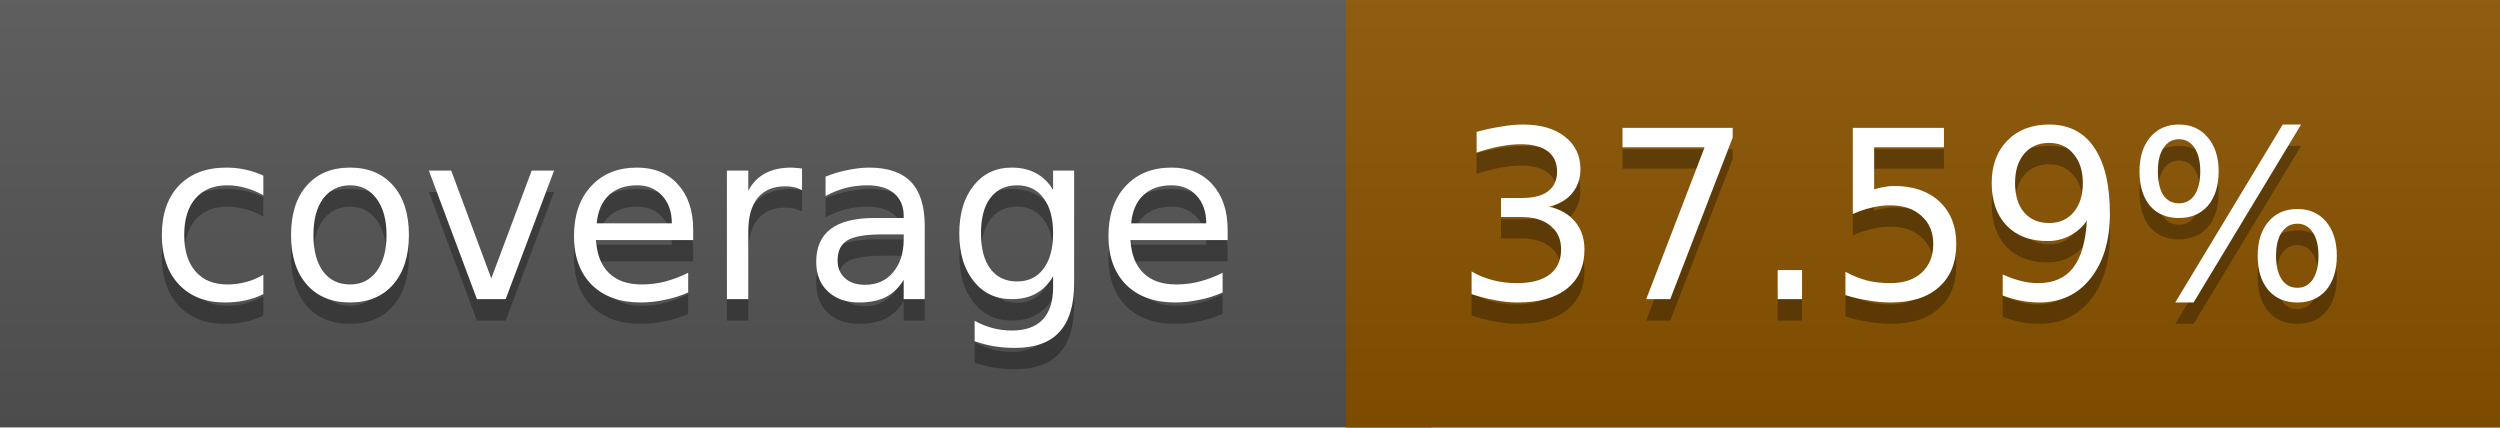
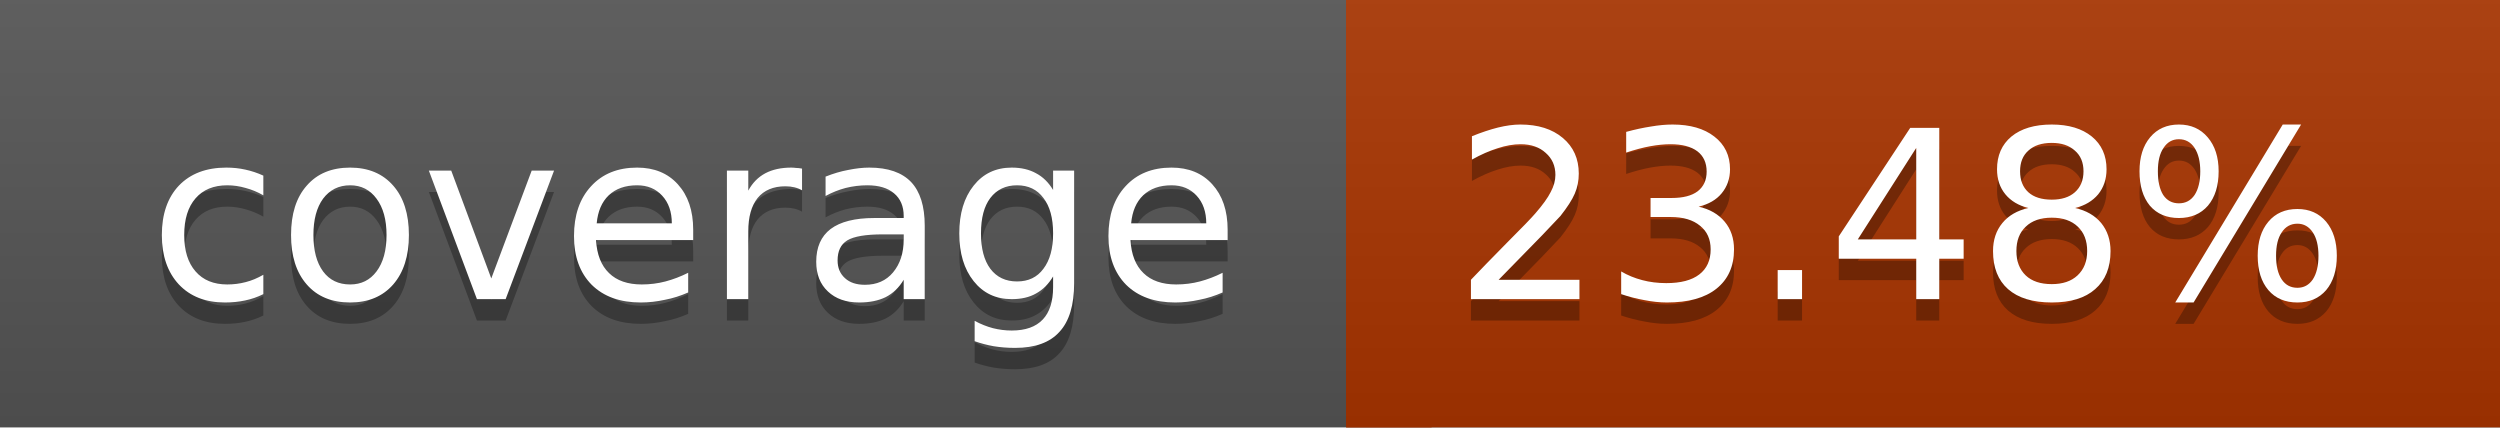
<svg xmlns="http://www.w3.org/2000/svg" width="117" height="20">
  <linearGradient id="a" x2="0" y2="100%">
    <stop offset="0" stop-color="#bbb" stop-opacity=".1" />
    <stop offset="1" stop-opacity=".1" />
  </linearGradient>
  <rect rx="0" width="117" height="20" fill="#555" />
-   <rect rx="0" x="63" width="54" height="20" fill="#8a5300" />
-   <path fill="#8a5300" d="M63 0h4v20h-4z" />
+   <rect rx="0" x="63" width="54" height="20" fill="#a93400" />
+   <path fill="#a93400" d="M63 0h4v20h-4z" />
  <rect rx="0" width="117" height="20" fill="url(#a)" />
  <g fill="#fff" text-anchor="middle" font-family="DejaVu Sans,Verdana,Geneva,sans-serif" font-size="11">
    <text x="32.5" y="15" fill="#010101" fill-opacity=".3">coverage</text>
    <text x="32.5" y="14">coverage</text>
-     <text x="89" y="15" fill="#010101" fill-opacity=".3">37.59%</text>
-     <text x="89" y="14">37.59%</text>
+     <text x="89" y="15" fill="#010101" fill-opacity=".3">23.48%</text>
+     <text x="89" y="14">23.48%</text>
  </g>
</svg>
